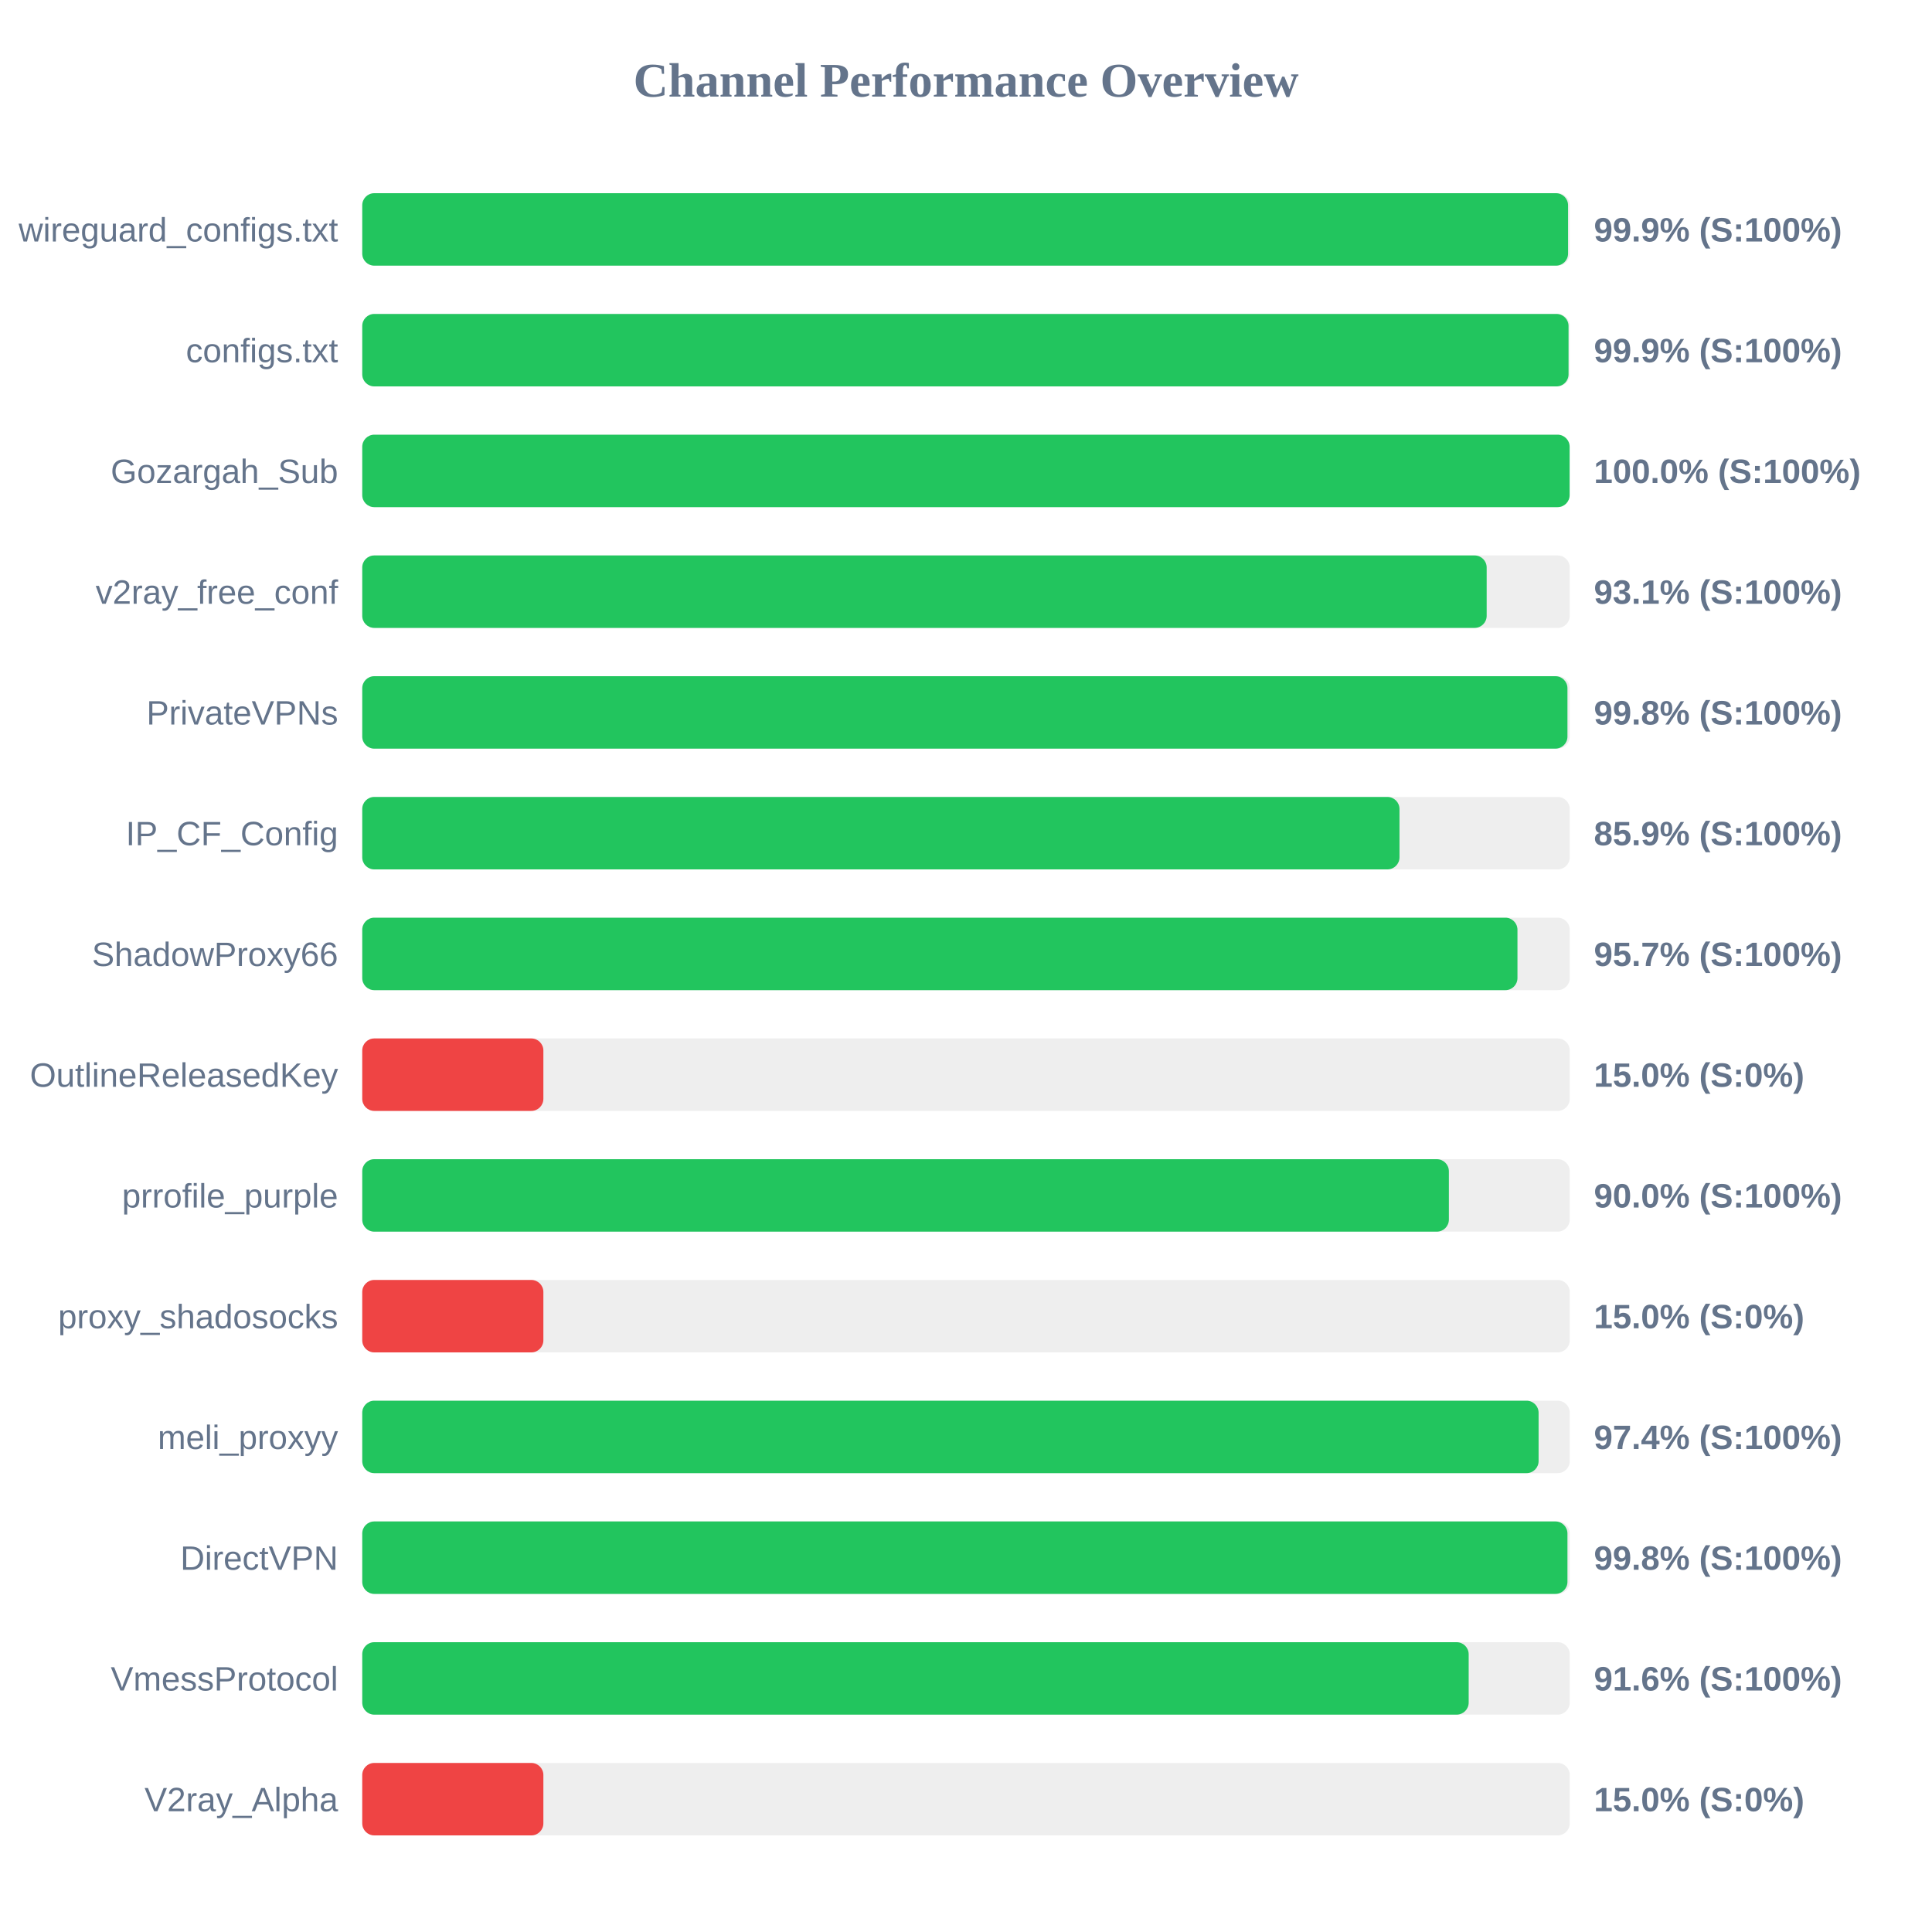
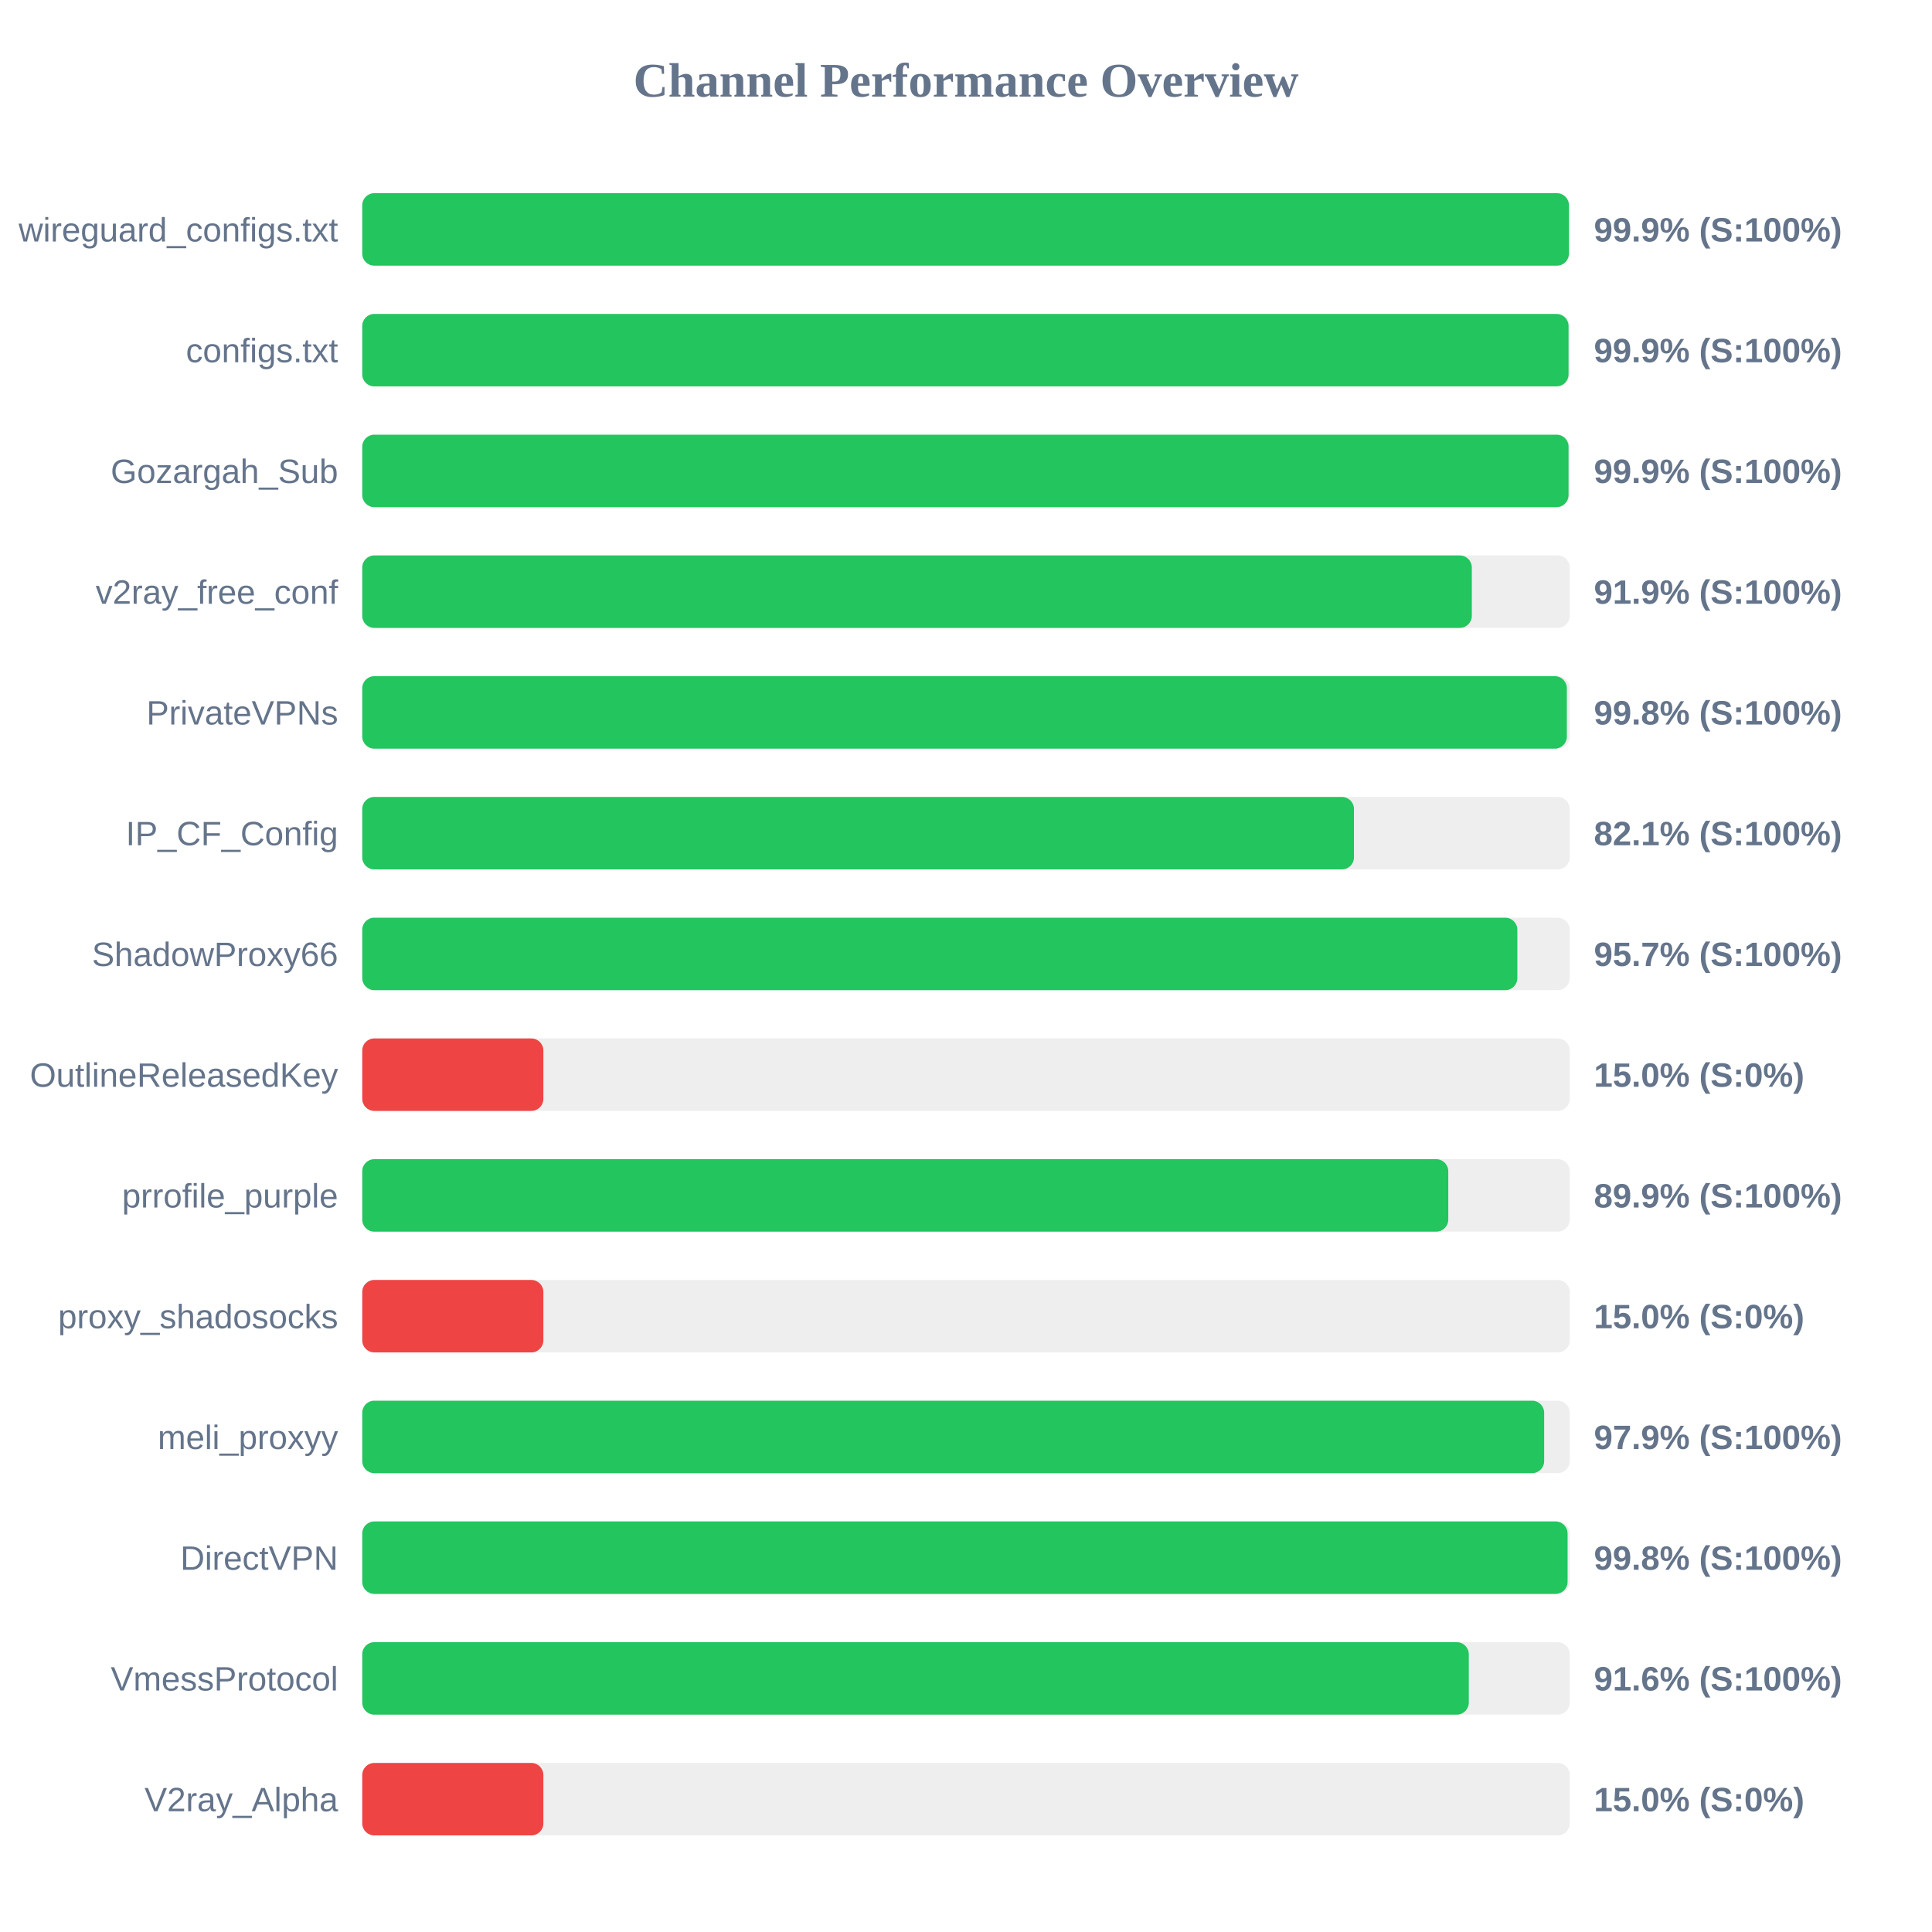
<svg xmlns="http://www.w3.org/2000/svg" width="800" height="800" version="1.1">
  <style>
        .row { font: 14px Arial; fill: #64748b; }
        .score { font: bold 14px Arial; fill: #64748b; }
    </style>
  <text x="400" y="40" text-anchor="middle" font-size="20px" font-weight="bold" fill="#64748b">Channel Performance Overview</text>
  <rect x="150" y="80" width="500" height="30" fill="#eee" rx="5" />
-   <rect x="150" y="80" width="499.3" height="30" fill="#22c55e" rx="5" />
+   <rect x="150" y="80" width="499.65" height="30" fill="#22c55e" rx="5" />
  <text x="140" y="100" text-anchor="end" class="row">wireguard_configs.txt</text>
  <text x="660" y="100" text-anchor="start" class="score">99.9% (S:100%)</text>
  <rect x="150" y="130" width="500" height="30" fill="#eee" rx="5" />
  <rect x="150" y="130" width="499.5" height="30" fill="#22c55e" rx="5" />
  <text x="140" y="150" text-anchor="end" class="row">configs.txt</text>
  <text x="660" y="150" text-anchor="start" class="score">99.9% (S:100%)</text>
  <rect x="150" y="180" width="500" height="30" fill="#eee" rx="5" />
-   <rect x="150" y="180" width="499.95" height="30" fill="#22c55e" rx="5" />
+   <rect x="150" y="180" width="499.5" height="30" fill="#22c55e" rx="5" />
  <text x="140" y="200" text-anchor="end" class="row">Gozargah_Sub</text>
-   <text x="660" y="200" text-anchor="start" class="score">100.0% (S:100%)</text>
+   <text x="660" y="200" text-anchor="start" class="score">99.9% (S:100%)</text>
  <rect x="150" y="230" width="500" height="30" fill="#eee" rx="5" />
-   <rect x="150" y="230" width="465.6" height="30" fill="#22c55e" rx="5" />
+   <rect x="150" y="230" width="459.45" height="30" fill="#22c55e" rx="5" />
  <text x="140" y="250" text-anchor="end" class="row">v2ray_free_conf</text>
-   <text x="660" y="250" text-anchor="start" class="score">93.1% (S:100%)</text>
+   <text x="660" y="250" text-anchor="start" class="score">91.9% (S:100%)</text>
  <rect x="150" y="280" width="500" height="30" fill="#eee" rx="5" />
-   <rect x="150" y="280" width="499.05" height="30" fill="#22c55e" rx="5" />
+   <rect x="150" y="280" width="498.8" height="30" fill="#22c55e" rx="5" />
  <text x="140" y="300" text-anchor="end" class="row">PrivateVPNs</text>
  <text x="660" y="300" text-anchor="start" class="score">99.8% (S:100%)</text>
  <rect x="150" y="330" width="500" height="30" fill="#eee" rx="5" />
-   <rect x="150" y="330" width="429.5" height="30" fill="#22c55e" rx="5" />
+   <rect x="150" y="330" width="410.65" height="30" fill="#22c55e" rx="5" />
  <text x="140" y="350" text-anchor="end" class="row">IP_CF_Config</text>
-   <text x="660" y="350" text-anchor="start" class="score">85.9% (S:100%)</text>
+   <text x="660" y="350" text-anchor="start" class="score">82.1% (S:100%)</text>
  <rect x="150" y="380" width="500" height="30" fill="#eee" rx="5" />
-   <rect x="150" y="380" width="478.35" height="30" fill="#22c55e" rx="5" />
+   <rect x="150" y="380" width="478.3" height="30" fill="#22c55e" rx="5" />
  <text x="140" y="400" text-anchor="end" class="row">ShadowProxy66</text>
  <text x="660" y="400" text-anchor="start" class="score">95.7% (S:100%)</text>
  <rect x="150" y="430" width="500" height="30" fill="#eee" rx="5" />
  <rect x="150" y="430" width="75.0" height="30" fill="#ef4444" rx="5" />
  <text x="140" y="450" text-anchor="end" class="row">OutlineReleasedKey</text>
  <text x="660" y="450" text-anchor="start" class="score">15.0% (S:0%)</text>
  <rect x="150" y="480" width="500" height="30" fill="#eee" rx="5" />
-   <rect x="150" y="480" width="449.95" height="30" fill="#22c55e" rx="5" />
+   <rect x="150" y="480" width="449.7" height="30" fill="#22c55e" rx="5" />
  <text x="140" y="500" text-anchor="end" class="row">prrofile_purple</text>
-   <text x="660" y="500" text-anchor="start" class="score">90.0% (S:100%)</text>
+   <text x="660" y="500" text-anchor="start" class="score">89.9% (S:100%)</text>
  <rect x="150" y="530" width="500" height="30" fill="#eee" rx="5" />
  <rect x="150" y="530" width="75.0" height="30" fill="#ef4444" rx="5" />
  <text x="140" y="550" text-anchor="end" class="row">proxy_shadosocks</text>
  <text x="660" y="550" text-anchor="start" class="score">15.0% (S:0%)</text>
  <rect x="150" y="580" width="500" height="30" fill="#eee" rx="5" />
-   <rect x="150" y="580" width="487.1" height="30" fill="#22c55e" rx="5" />
+   <rect x="150" y="580" width="489.4" height="30" fill="#22c55e" rx="5" />
  <text x="140" y="600" text-anchor="end" class="row">meli_proxyy</text>
-   <text x="660" y="600" text-anchor="start" class="score">97.4% (S:100%)</text>
+   <text x="660" y="600" text-anchor="start" class="score">97.9% (S:100%)</text>
  <rect x="150" y="630" width="500" height="30" fill="#eee" rx="5" />
-   <rect x="150" y="630" width="499.05" height="30" fill="#22c55e" rx="5" />
+   <rect x="150" y="630" width="499.1" height="30" fill="#22c55e" rx="5" />
  <text x="140" y="650" text-anchor="end" class="row">DirectVPN</text>
  <text x="660" y="650" text-anchor="start" class="score">99.8% (S:100%)</text>
  <rect x="150" y="680" width="500" height="30" fill="#eee" rx="5" />
-   <rect x="150" y="680" width="458.15" height="30" fill="#22c55e" rx="5" />
+   <rect x="150" y="680" width="458.2" height="30" fill="#22c55e" rx="5" />
  <text x="140" y="700" text-anchor="end" class="row">VmessProtocol</text>
  <text x="660" y="700" text-anchor="start" class="score">91.6% (S:100%)</text>
  <rect x="150" y="730" width="500" height="30" fill="#eee" rx="5" />
  <rect x="150" y="730" width="75.0" height="30" fill="#ef4444" rx="5" />
  <text x="140" y="750" text-anchor="end" class="row">V2ray_Alpha</text>
  <text x="660" y="750" text-anchor="start" class="score">15.0% (S:0%)</text>
</svg>
